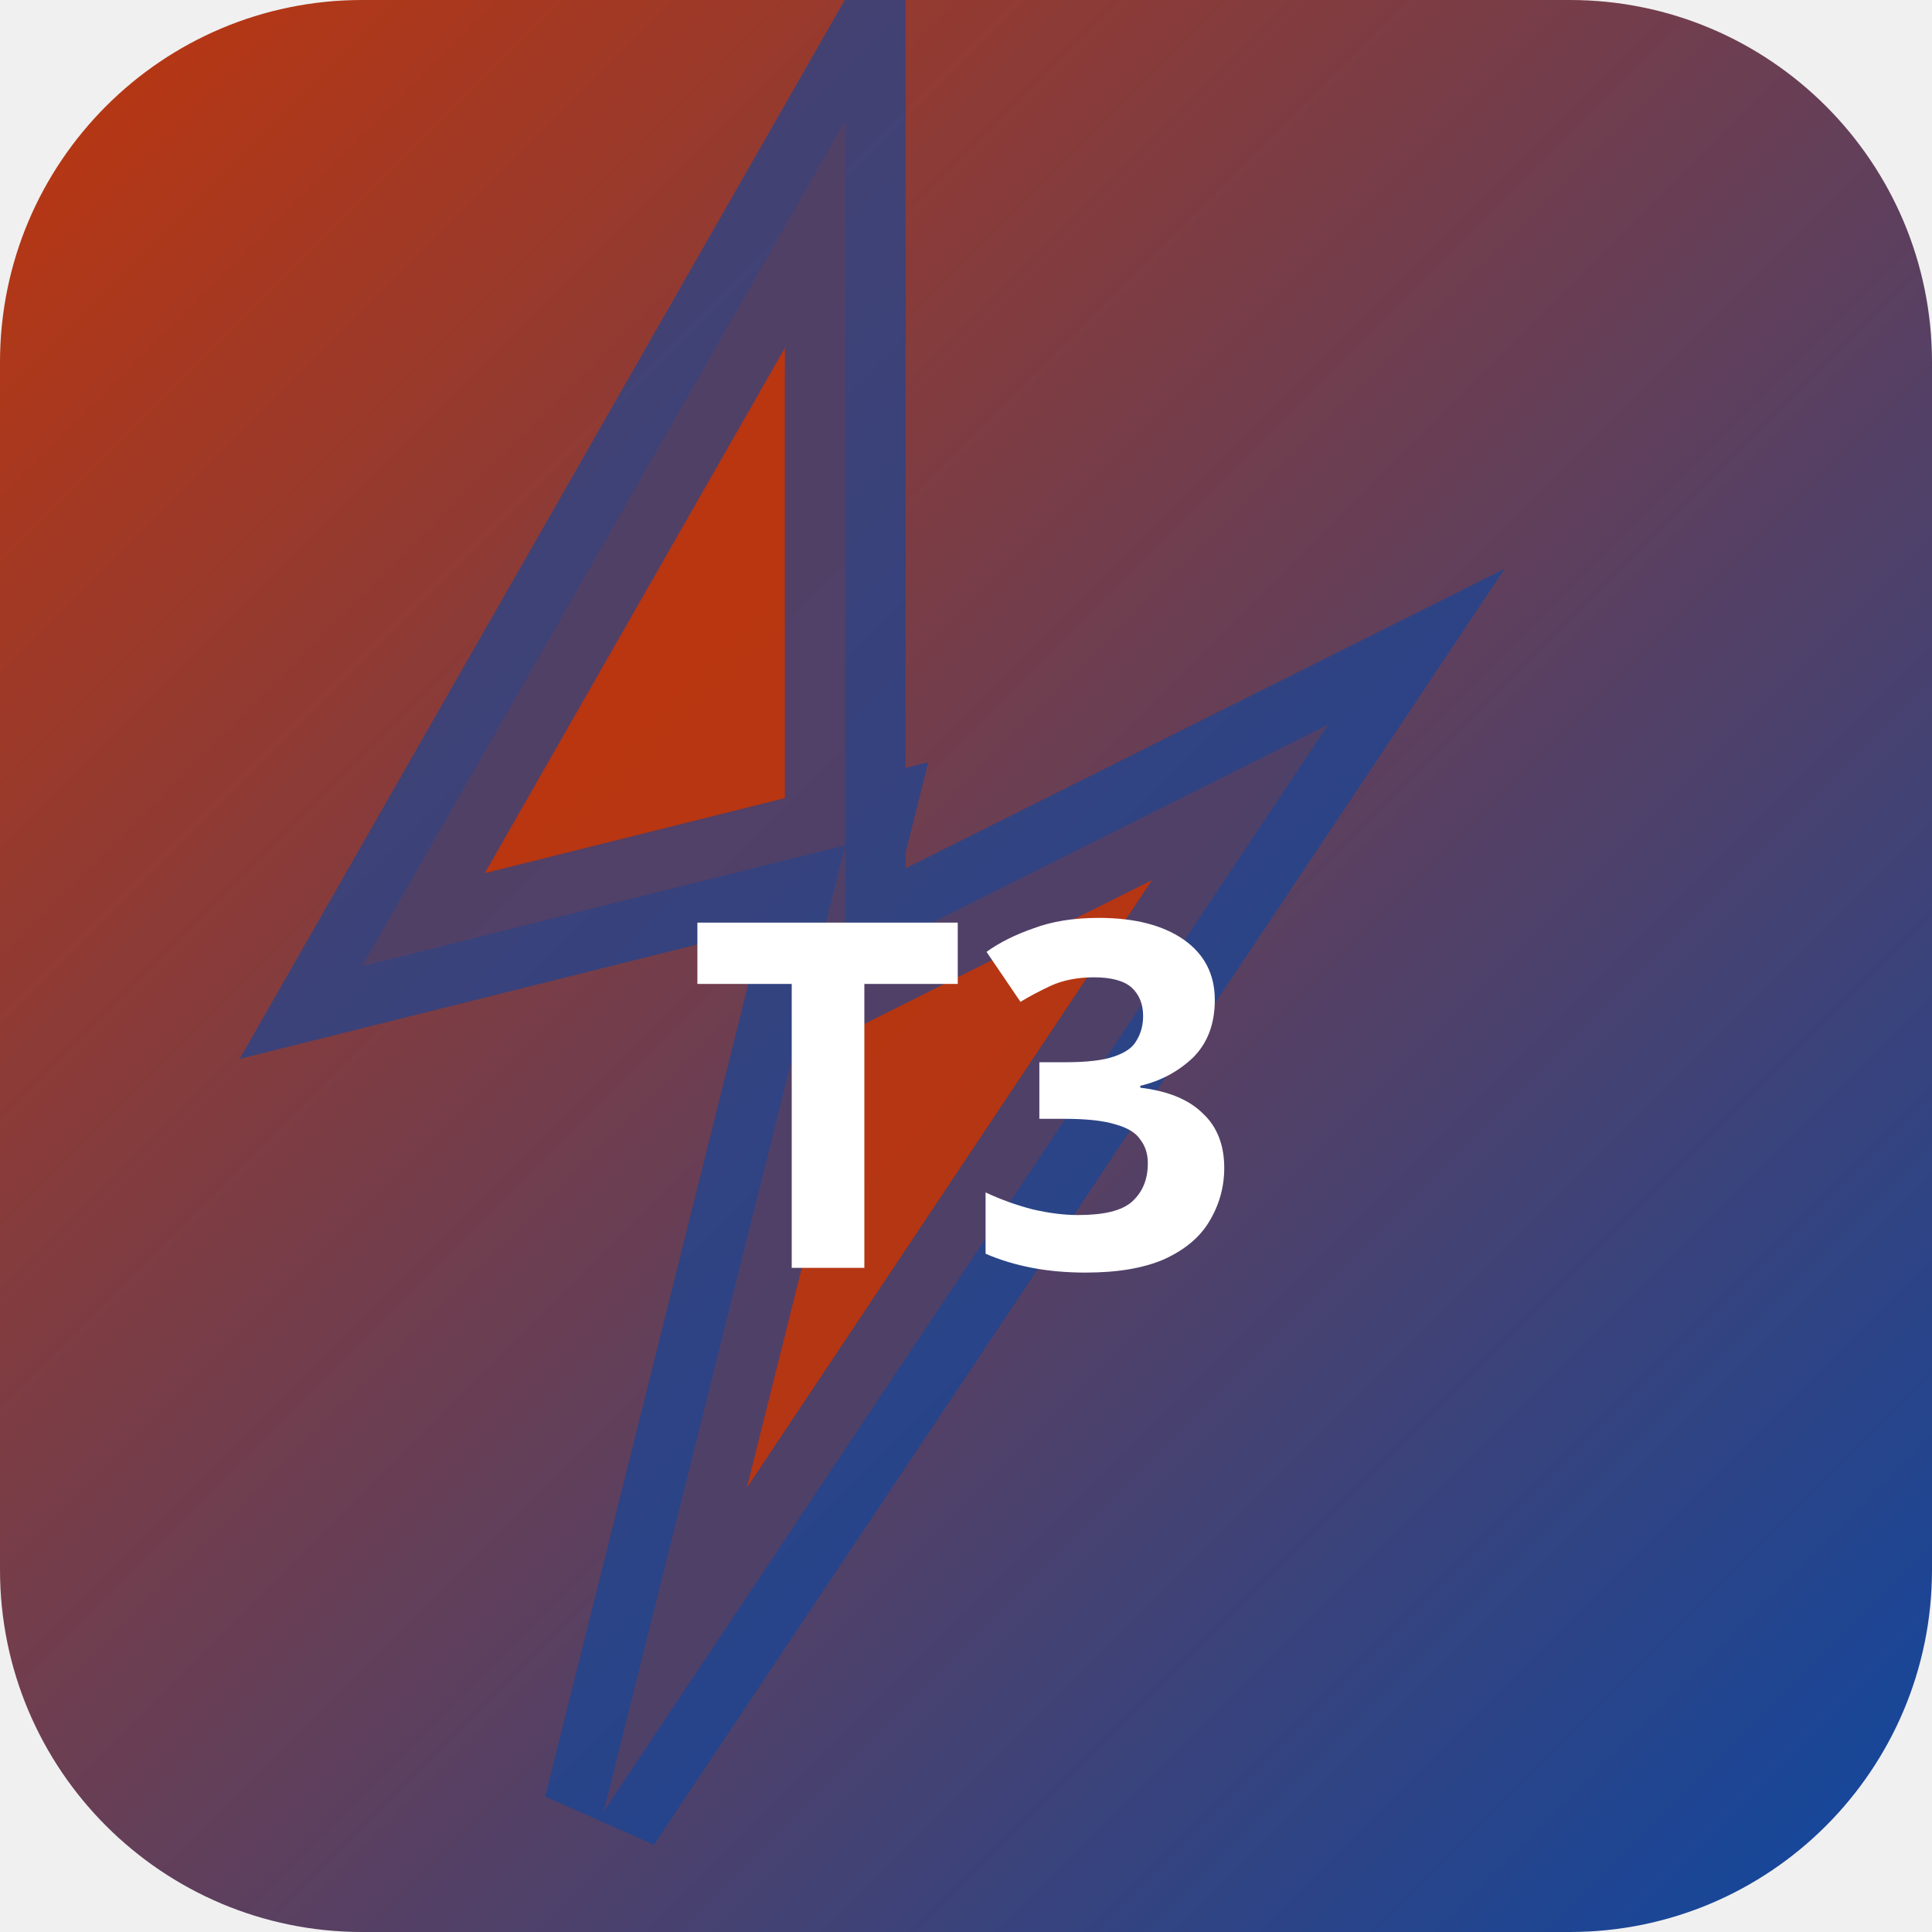
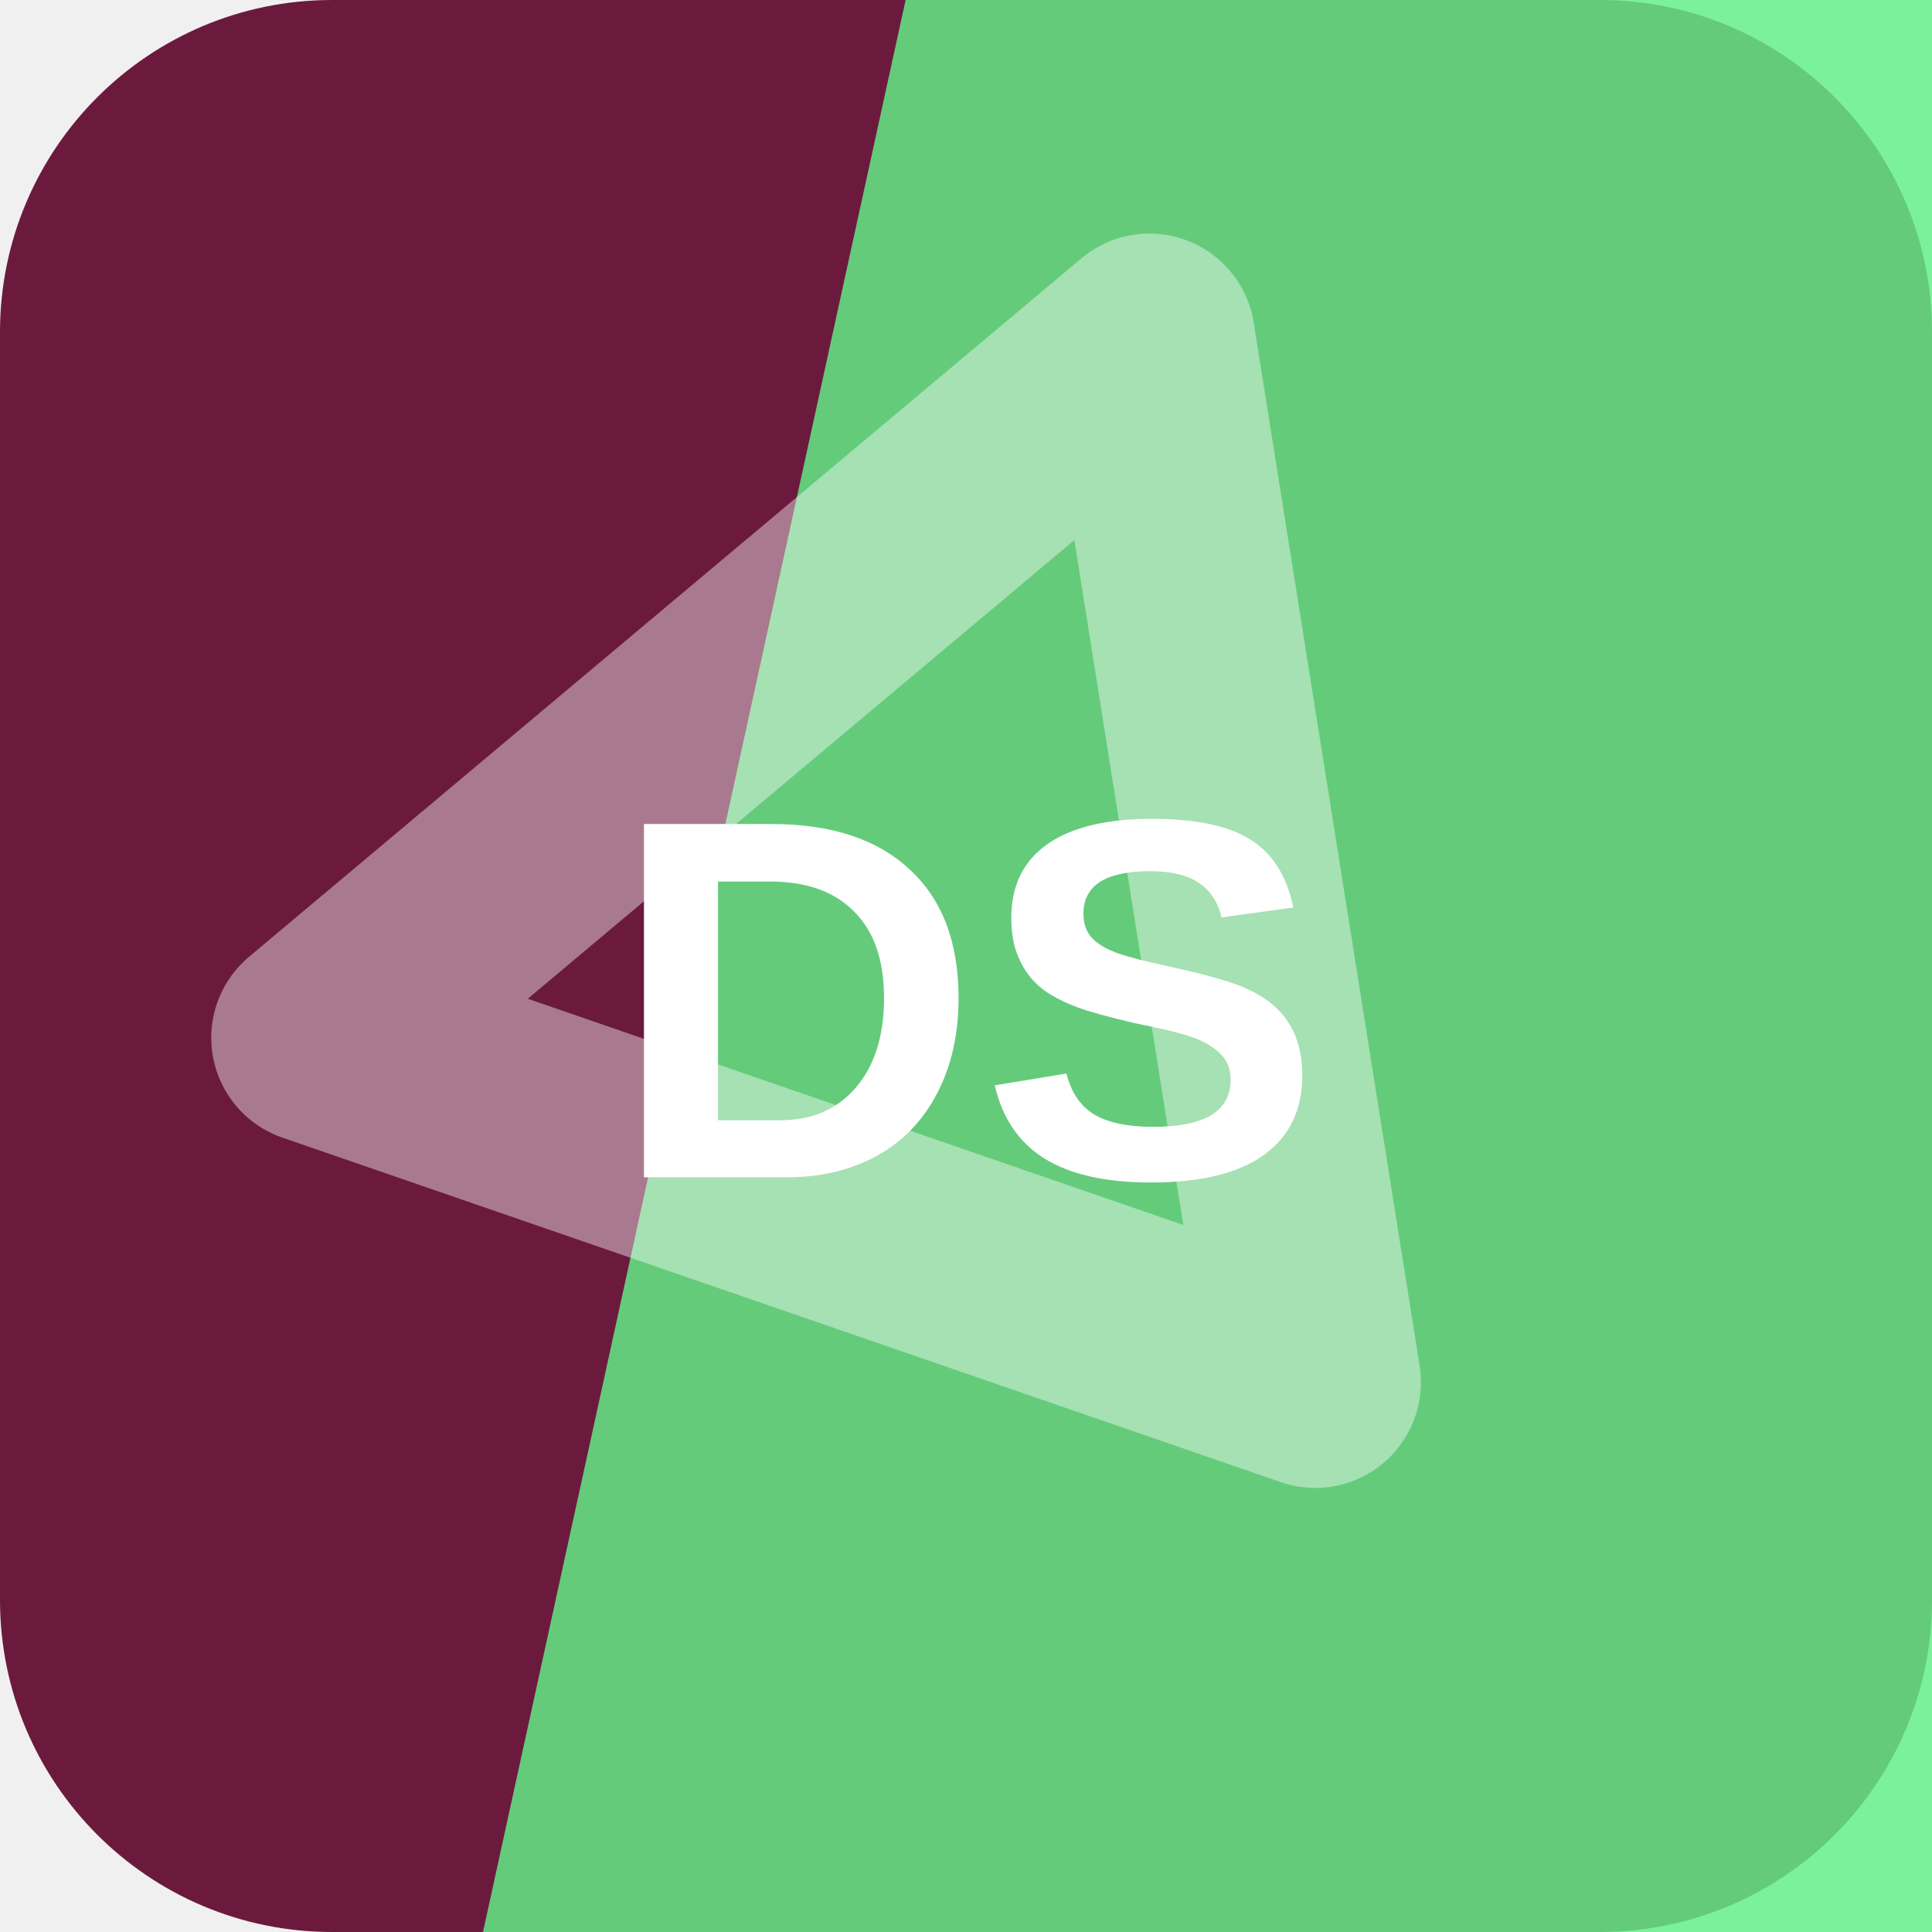
- <svg xmlns="http://www.w3.org/2000/svg" width="32" height="32" viewBox="0 0 32 32">
-   <defs>
-     <linearGradient id="bgt3b0" x1="0" y1="0" x2="1" y2="1">
-       <stop offset="0%" stop-color="#bf360c" />
-       <stop offset="100%" stop-color="#0d47a1" />
-     </linearGradient>
-   </defs>
-   <rect width="32" height="32" rx="6" fill="url(#bgt3b0)" />
-   <polygon points="14,2 6,16 14,14 10,30 22,12 14,16" fill="rgba(191,54,12,0.9)" stroke="rgba(13,71,161,0.6)" stroke-width="2" />
-   <text x="16" y="21" text-anchor="middle" fill="#fff" font-size="8" font-weight="700" font-family="system-ui">T3</text>
+ <svg xmlns="http://www.w3.org/2000/svg" width="64" height="64" viewBox="0 0 64 64" role="img">
+   <rect width="64" height="64" rx="11" fill="hsl(333 61% 26%)" />
+   <path d="M30 0h34v64H16Z" fill="hsl(136 85% 67%)" opacity="0.82" />
+   <g transform="rotate(320 32 32)" opacity="0.42">
+     <path d="M14 20h36L32 50Z" fill="none" stroke="#ffffff" stroke-width="7" stroke-linejoin="round" />
+   </g>
+   <text x="32" y="39" text-anchor="middle" fill="#ffffff" font-family="Arial,Helvetica,sans-serif" font-size="17" font-weight="700" letter-spacing="0">DS</text>
</svg>
